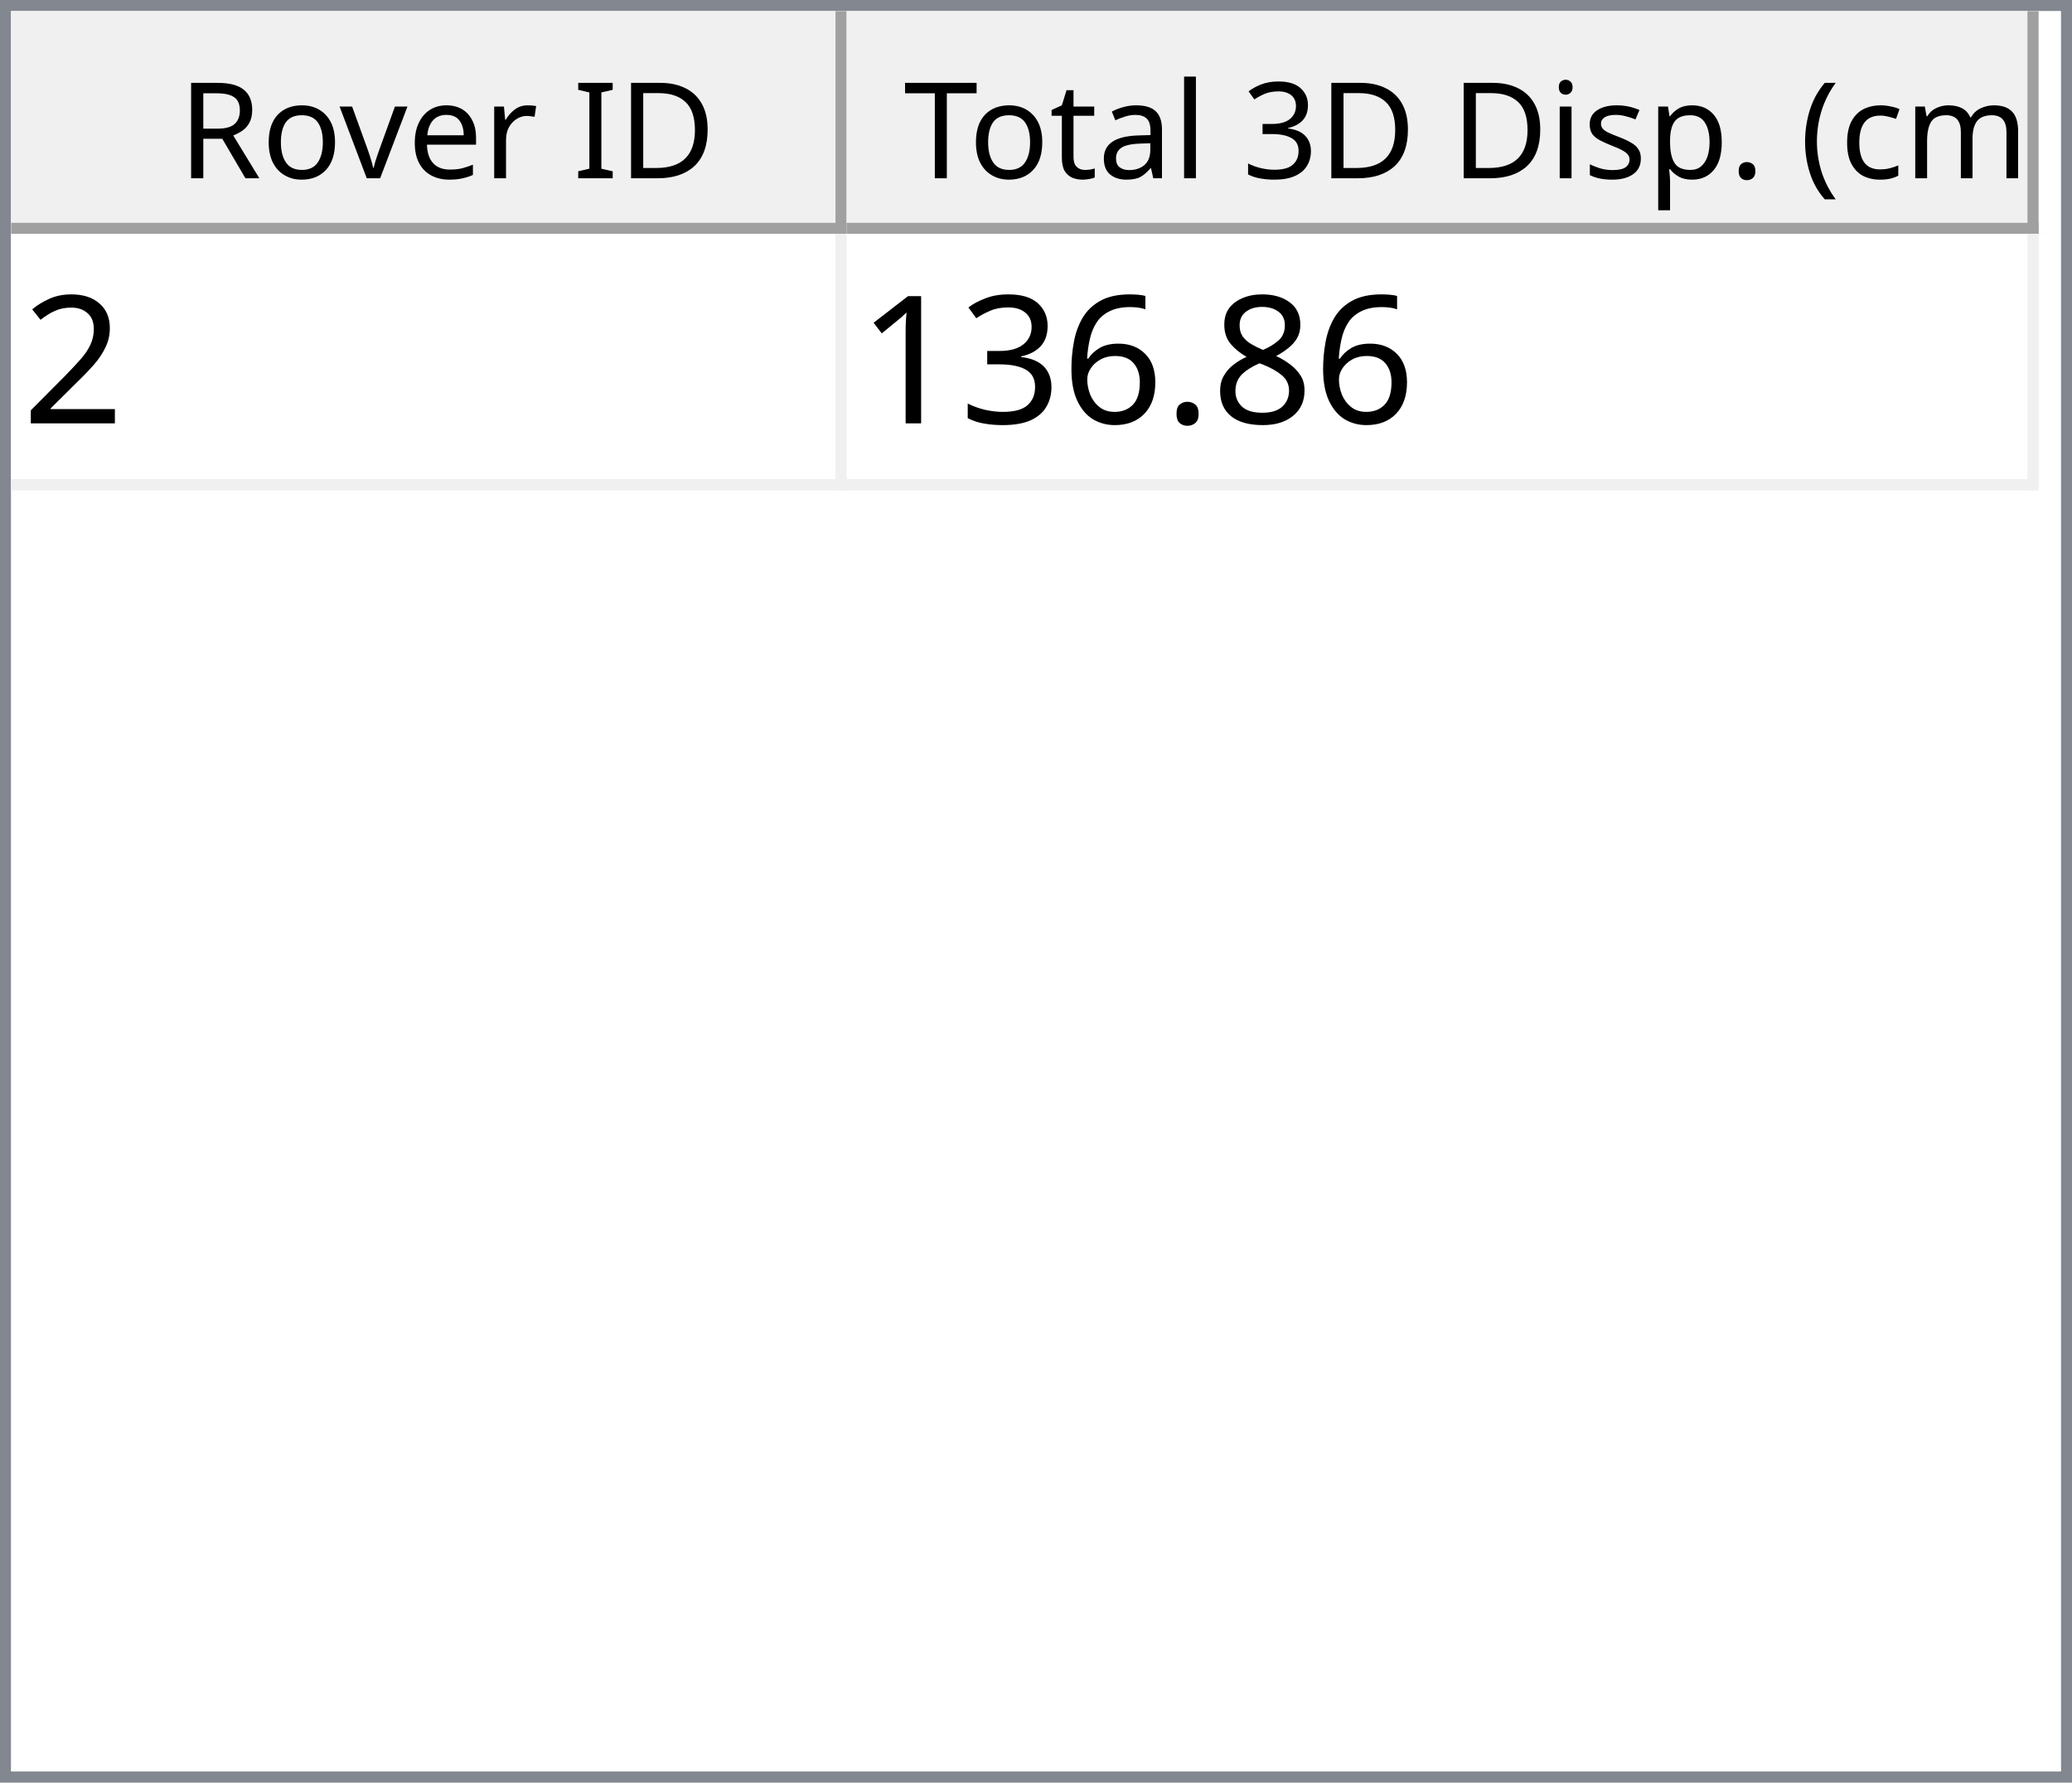
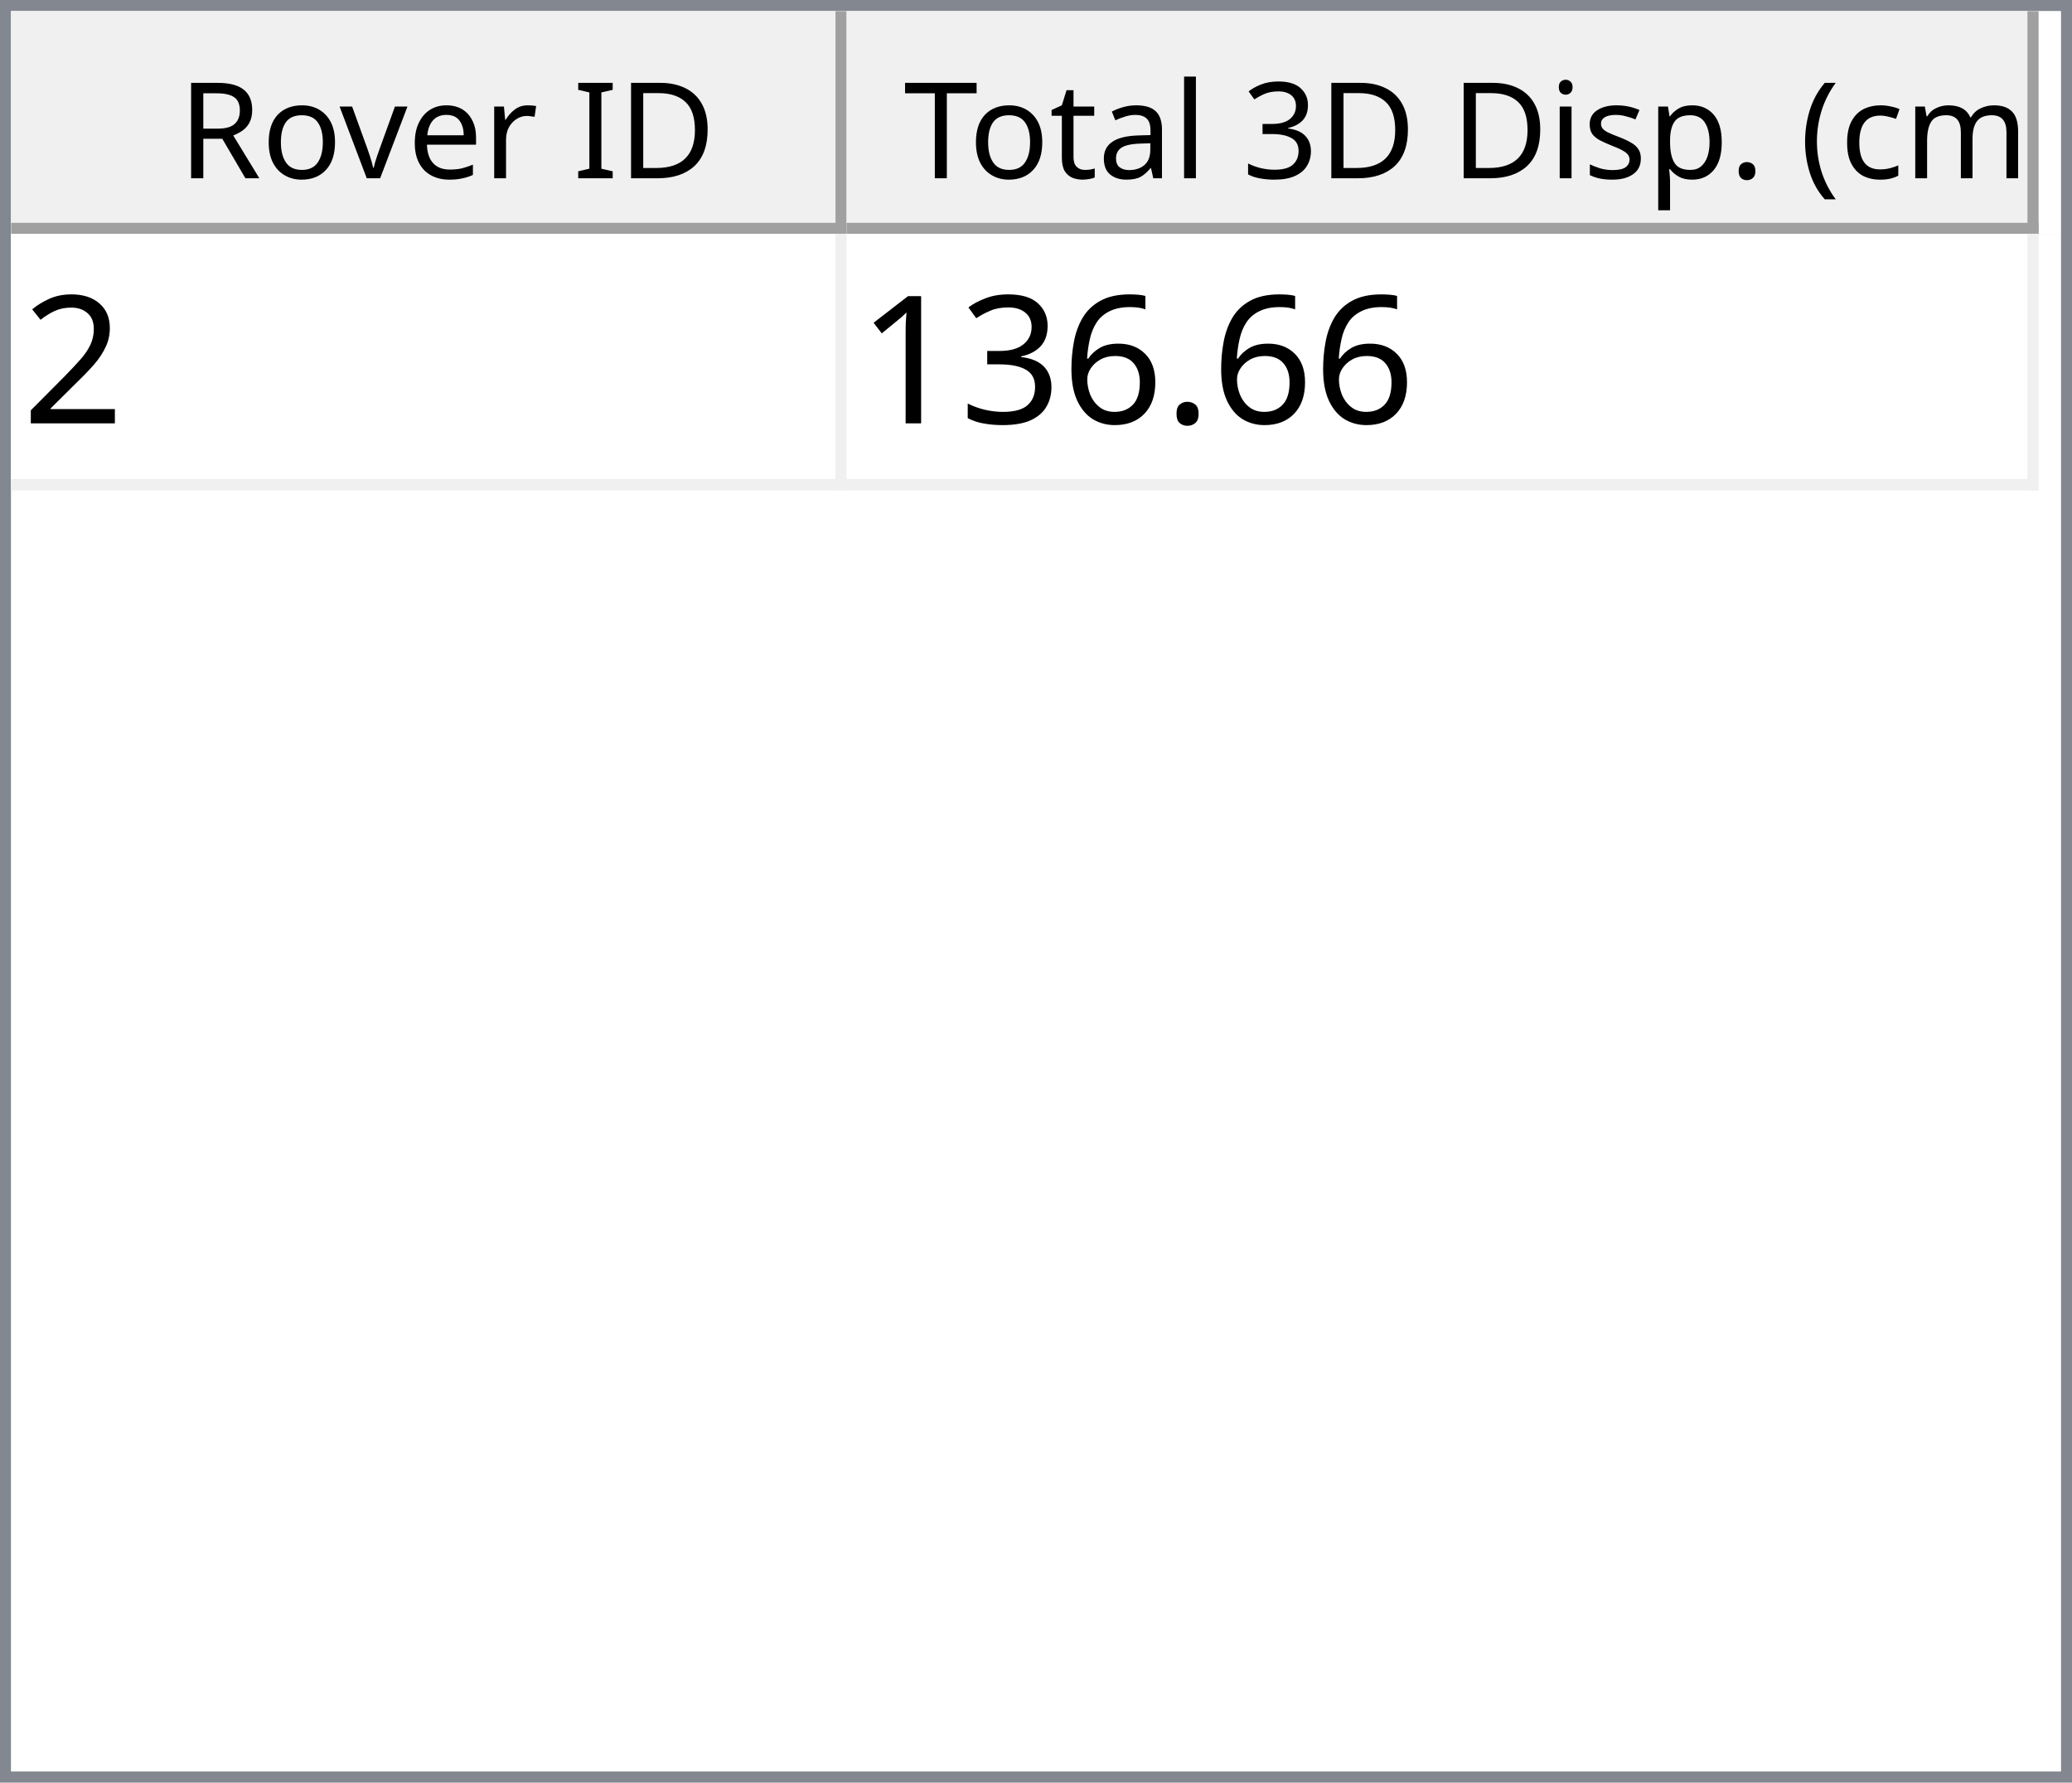
<svg xmlns="http://www.w3.org/2000/svg" style="fill-opacity:1; color-rendering:auto; color-interpolation:auto; text-rendering:auto; stroke:black; stroke-linecap:square; stroke-miterlimit:10; shape-rendering:auto; stroke-opacity:1; fill:black; stroke-dasharray:none; font-weight:normal; stroke-width:1; font-family:'Dialog'; font-style:normal; stroke-linejoin:miter; font-size:12px; stroke-dashoffset:0; image-rendering:auto;" width="186" height="160">
  <defs id="genericDefs" />
  <g>
    <defs id="defs1">
      <clipPath clipPathUnits="userSpaceOnUse" id="clipPath1">
        <path d="M0 0 L186 0 L186 160 L0 160 L0 0 Z" />
      </clipPath>
      <clipPath clipPathUnits="userSpaceOnUse" id="clipPath2">
        <path d="M0 0 L0 160 L186 160 L186 0 Z" />
      </clipPath>
      <clipPath clipPathUnits="userSpaceOnUse" id="clipPath3">
        <path d="M0 0 L0 20 L184 20 L184 0 Z" />
      </clipPath>
      <clipPath clipPathUnits="userSpaceOnUse" id="clipPath4">
        <path d="M0 0 L0 20 L75 20 L75 0 Z" />
      </clipPath>
      <clipPath clipPathUnits="userSpaceOnUse" id="clipPath5">
        <path d="M1 1 L1 19 L74 19 L74 1 Z" />
      </clipPath>
      <clipPath clipPathUnits="userSpaceOnUse" id="clipPath6">
        <path d="M0 0 L0 18 L73 18 L73 0 Z" />
      </clipPath>
      <clipPath clipPathUnits="userSpaceOnUse" id="clipPath7">
        <path d="M-0.5 -0.5 L-0.5 19.5 L74.5 19.5 L74.5 -0.5 Z" />
      </clipPath>
      <clipPath clipPathUnits="userSpaceOnUse" id="clipPath8">
        <path d="M0 0 L0 20 L107 20 L107 0 Z" />
      </clipPath>
      <clipPath clipPathUnits="userSpaceOnUse" id="clipPath9">
        <path d="M1 1 L1 19 L106 19 L106 1 Z" />
      </clipPath>
      <clipPath clipPathUnits="userSpaceOnUse" id="clipPath10">
        <path d="M0 0 L0 18 L105 18 L105 0 Z" />
      </clipPath>
      <clipPath clipPathUnits="userSpaceOnUse" id="clipPath11">
        <path d="M-0.5 -0.5 L-0.5 19.5 L106.5 19.5 L106.5 -0.5 Z" />
      </clipPath>
      <clipPath clipPathUnits="userSpaceOnUse" id="clipPath12">
        <path d="M0 0 L0 138 L184 138 L184 0 Z" />
      </clipPath>
      <clipPath clipPathUnits="userSpaceOnUse" id="clipPath13">
        <path d="M0 0 L0 23 L182 23 L182 0 Z" />
      </clipPath>
      <clipPath clipPathUnits="userSpaceOnUse" id="clipPath14">
        <path d="M-0.5 -0.5 L-0.5 22.5 L181.5 22.5 L181.5 -0.5 Z" />
      </clipPath>
      <clipPath clipPathUnits="userSpaceOnUse" id="clipPath15">
        <path d="M0 0 L0 22 L74 22 L74 0 Z" />
      </clipPath>
      <clipPath clipPathUnits="userSpaceOnUse" id="clipPath16">
        <path d="M0 0 L0 22 L106 22 L106 0 Z" />
      </clipPath>
      <font horiz-adv-x="64.551" id="font1">
        <font-face ascent="107.91" descent="25.098" units-per-em="100" style="font-style:normal; font-family:Segoe UI; font-weight:normal;" />
        <missing-glyph horiz-adv-x="64.551" d="M8.109 0 L8.109 68.266 L56.453 68.266 L56.453 0 L8.109 0 ZM15.328 7.234 L49.219 7.234 L49.219 61.031 L15.328 61.031 L15.328 7.234 Z" />
        <glyph unicode="D" horiz-adv-x="70.117" d="M9.188 0 L9.188 70.016 L28.516 70.016 Q65.531 70.016 65.531 35.891 Q65.531 19.672 55.25 9.836 Q44.969 0 27.734 0 L9.188 0 ZM17.391 62.594 L17.391 7.422 L27.828 7.422 Q41.609 7.422 49.273 14.797 Q56.938 22.172 56.938 35.688 Q56.938 62.594 28.328 62.594 L17.391 62.594 Z" />
        <glyph unicode="I" horiz-adv-x="26.611" d="M17.391 0 L9.188 0 L9.188 70.016 L17.391 70.016 L17.391 0 Z" />
        <glyph unicode=" " horiz-adv-x="27.393" d="" />
        <glyph unicode="r" horiz-adv-x="34.766" d="M34.188 41.891 Q32.078 43.5 28.125 43.5 Q23 43.5 19.555 38.672 Q16.109 33.844 16.109 25.484 L16.109 0 L8.109 0 L8.109 50 L16.109 50 L16.109 39.703 L16.312 39.703 Q18.016 44.969 21.531 47.922 Q25.047 50.875 29.391 50.875 Q32.516 50.875 34.188 50.203 L34.188 41.891 Z" />
        <glyph unicode="e" horiz-adv-x="52.295" d="M48.297 23 L12.984 23 Q13.188 14.656 17.484 10.109 Q21.781 5.562 29.297 5.562 Q37.75 5.562 44.828 11.141 L44.828 3.609 Q38.234 -1.172 27.391 -1.172 Q16.797 -1.172 10.742 5.641 Q4.688 12.453 4.688 24.812 Q4.688 36.469 11.305 43.82 Q17.922 51.172 27.734 51.172 Q37.547 51.172 42.922 44.828 Q48.297 38.484 48.297 27.203 L48.297 23 ZM40.094 29.781 Q40.047 36.719 36.75 40.578 Q33.453 44.438 27.594 44.438 Q21.922 44.438 17.969 40.383 Q14.016 36.328 13.094 29.781 L40.094 29.781 Z" />
        <glyph unicode="v" horiz-adv-x="47.9" d="M47.406 50 L27.484 0 L19.625 0 L0.688 50 L9.469 50 L22.172 13.672 Q23.578 9.672 23.922 6.688 L24.125 6.688 Q24.609 10.453 25.688 13.484 L38.969 50 L47.406 50 Z" />
        <glyph unicode="o" horiz-adv-x="58.594" d="M29 -1.172 Q17.922 -1.172 11.305 5.836 Q4.688 12.844 4.688 24.422 Q4.688 37.016 11.57 44.094 Q18.453 51.172 30.172 51.172 Q41.359 51.172 47.633 44.289 Q53.906 37.406 53.906 25.203 Q53.906 13.234 47.141 6.031 Q40.375 -1.172 29 -1.172 ZM29.594 44.438 Q21.875 44.438 17.383 39.188 Q12.891 33.938 12.891 24.703 Q12.891 15.828 17.43 10.695 Q21.969 5.562 29.594 5.562 Q37.359 5.562 41.531 10.594 Q45.703 15.625 45.703 24.906 Q45.703 34.281 41.531 39.359 Q37.359 44.438 29.594 44.438 Z" />
        <glyph unicode="R" horiz-adv-x="59.814" d="M59.375 0 L49.609 0 L37.891 19.625 Q36.281 22.359 34.766 24.289 Q33.25 26.219 31.664 27.438 Q30.078 28.656 28.25 29.219 Q26.422 29.781 24.125 29.781 L17.391 29.781 L17.391 0 L9.188 0 L9.188 70.016 L30.078 70.016 Q34.672 70.016 38.555 68.867 Q42.438 67.719 45.289 65.375 Q48.141 63.031 49.758 59.547 Q51.375 56.062 51.375 51.375 Q51.375 47.703 50.273 44.656 Q49.172 41.609 47.148 39.211 Q45.125 36.812 42.266 35.133 Q39.406 33.453 35.844 32.516 L35.844 32.328 Q37.594 31.547 38.891 30.547 Q40.188 29.547 41.359 28.18 Q42.531 26.812 43.68 25.078 Q44.828 23.344 46.234 21.047 L59.375 0 ZM17.391 62.594 L17.391 37.203 L28.516 37.203 Q31.594 37.203 34.203 38.133 Q36.812 39.062 38.719 40.797 Q40.625 42.531 41.703 45.047 Q42.781 47.562 42.781 50.688 Q42.781 56.297 39.141 59.445 Q35.5 62.594 28.609 62.594 L17.391 62.594 Z" />
        <glyph unicode=")" horiz-adv-x="30.176" d="M8.297 -15.922 L1.172 -15.922 Q16.406 2.344 16.406 26.812 Q16.406 51.469 1.078 70.016 L8.297 70.016 Q23.531 52.156 23.531 26.703 Q23.531 1.375 8.297 -15.922 Z" />
        <glyph unicode="m" horiz-adv-x="86.133" d="M79.109 0 L71.094 0 L71.094 28.719 Q71.094 37.016 68.531 40.727 Q65.969 44.438 59.906 44.438 Q54.781 44.438 51.195 39.75 Q47.609 35.062 47.609 28.516 L47.609 0 L39.594 0 L39.594 29.688 Q39.594 44.438 28.219 44.438 Q22.953 44.438 19.531 40.016 Q16.109 35.594 16.109 28.516 L16.109 0 L8.109 0 L8.109 50 L16.109 50 L16.109 42.094 L16.312 42.094 Q21.625 51.172 31.844 51.172 Q36.969 51.172 40.773 48.312 Q44.578 45.453 46 40.828 Q51.562 51.172 62.594 51.172 Q79.109 51.172 79.109 30.812 L79.109 0 Z" />
        <glyph unicode="c" horiz-adv-x="46.191" d="M42.188 2.297 Q36.422 -1.172 28.516 -1.172 Q17.828 -1.172 11.258 5.789 Q4.688 12.75 4.688 23.828 Q4.688 36.188 11.766 43.68 Q18.844 51.172 30.672 51.172 Q37.25 51.172 42.281 48.734 L42.281 40.531 Q36.719 44.438 30.375 44.438 Q22.703 44.438 17.797 38.945 Q12.891 33.453 12.891 24.516 Q12.891 15.719 17.508 10.641 Q22.125 5.562 29.891 5.562 Q36.422 5.562 42.188 9.906 L42.188 2.297 Z" />
        <glyph unicode="(" horiz-adv-x="30.176" d="M29.109 -15.922 L21.969 -15.922 Q6.844 1.375 6.844 26.703 Q6.844 52.156 21.969 70.016 L29.203 70.016 Q13.875 51.469 13.875 26.812 Q13.875 2.344 29.109 -15.922 Z" />
        <glyph unicode="." horiz-adv-x="21.68" d="M10.891 -1.078 Q8.641 -1.078 7.055 0.539 Q5.469 2.156 5.469 4.391 Q5.469 6.641 7.055 8.273 Q8.641 9.906 10.891 9.906 Q13.188 9.906 14.797 8.273 Q16.406 6.641 16.406 4.391 Q16.406 2.156 14.797 0.539 Q13.188 -1.078 10.891 -1.078 Z" />
        <glyph unicode="p" horiz-adv-x="58.789" d="M16.312 7.234 L16.109 7.234 L16.109 -23 L8.109 -23 L8.109 50 L16.109 50 L16.109 41.219 L16.312 41.219 Q22.219 51.172 33.594 51.172 Q43.266 51.172 48.688 44.461 Q54.109 37.75 54.109 26.469 Q54.109 13.922 48 6.375 Q41.891 -1.172 31.297 -1.172 Q21.578 -1.172 16.312 7.234 ZM16.109 27.391 L16.109 20.406 Q16.109 14.203 20.141 9.883 Q24.172 5.562 30.375 5.562 Q37.641 5.562 41.773 11.133 Q45.906 16.703 45.906 26.609 Q45.906 34.969 42.047 39.703 Q38.188 44.438 31.594 44.438 Q24.609 44.438 20.359 39.578 Q16.109 34.719 16.109 27.391 Z" />
        <glyph unicode="s" horiz-adv-x="42.432" d="M5.078 1.812 L5.078 10.406 Q11.625 5.562 19.484 5.562 Q30.031 5.562 30.031 12.594 Q30.031 14.594 29.125 15.992 Q28.219 17.391 26.68 18.461 Q25.141 19.531 23.07 20.383 Q21 21.234 18.609 22.172 Q15.281 23.484 12.766 24.828 Q10.25 26.172 8.57 27.859 Q6.891 29.547 6.031 31.695 Q5.172 33.844 5.172 36.719 Q5.172 40.234 6.789 42.945 Q8.406 45.656 11.086 47.484 Q13.766 49.312 17.211 50.242 Q20.656 51.172 24.312 51.172 Q30.812 51.172 35.938 48.922 L35.938 40.828 Q30.422 44.438 23.25 44.438 Q21 44.438 19.195 43.922 Q17.391 43.406 16.094 42.477 Q14.797 41.547 14.086 40.258 Q13.375 38.969 13.375 37.406 Q13.375 35.453 14.086 34.133 Q14.797 32.812 16.164 31.789 Q17.531 30.766 19.484 29.938 Q21.438 29.109 23.922 28.125 Q27.25 26.859 29.883 25.516 Q32.516 24.172 34.375 22.484 Q36.234 20.797 37.234 18.602 Q38.234 16.406 38.234 13.375 Q38.234 9.672 36.602 6.938 Q34.969 4.203 32.234 2.398 Q29.5 0.594 25.93 -0.289 Q22.359 -1.172 18.453 -1.172 Q10.75 -1.172 5.078 1.812 Z" />
        <glyph unicode="i" horiz-adv-x="24.219" d="M12.203 62.703 Q10.062 62.703 8.547 64.164 Q7.031 65.625 7.031 67.875 Q7.031 70.125 8.547 71.609 Q10.062 73.094 12.203 73.094 Q14.406 73.094 15.945 71.609 Q17.484 70.125 17.484 67.875 Q17.484 65.719 15.945 64.211 Q14.406 62.703 12.203 62.703 ZM16.109 0 L8.109 0 L8.109 50 L16.109 50 L16.109 0 Z" />
        <glyph unicode="3" horiz-adv-x="53.906" d="M46.531 19.828 Q46.531 15.094 44.75 11.211 Q42.969 7.328 39.719 4.57 Q36.469 1.812 31.93 0.297 Q27.391 -1.219 21.922 -1.219 Q11.922 -1.219 6 2.594 L6 11.188 Q13.094 5.609 22.219 5.609 Q25.875 5.609 28.828 6.539 Q31.781 7.469 33.906 9.227 Q36.031 10.984 37.18 13.477 Q38.328 15.969 38.328 19.094 Q38.328 32.812 18.797 32.812 L12.984 32.812 L12.984 39.594 L18.5 39.594 Q35.797 39.594 35.797 52.484 Q35.797 64.406 22.609 64.406 Q15.188 64.406 8.688 59.422 L8.688 67.188 Q15.375 71.188 24.609 71.188 Q29 71.188 32.57 69.969 Q36.141 68.75 38.68 66.555 Q41.219 64.359 42.609 61.281 Q44 58.203 44 54.5 Q44 40.672 30.031 36.719 L30.031 36.531 Q33.594 36.141 36.625 34.797 Q39.656 33.453 41.852 31.305 Q44.047 29.156 45.289 26.25 Q46.531 23.344 46.531 19.828 Z" />
        <glyph unicode="l" horiz-adv-x="24.219" d="M16.109 0 L8.109 0 L8.109 74.031 L16.109 74.031 L16.109 0 Z" />
        <glyph unicode="a" horiz-adv-x="50.879" d="M43.891 0 L35.891 0 L35.891 7.812 L35.688 7.812 Q30.469 -1.172 20.312 -1.172 Q12.844 -1.172 8.617 2.781 Q4.391 6.734 4.391 13.281 Q4.391 27.297 20.906 29.594 L35.891 31.688 Q35.891 44.438 25.594 44.438 Q16.547 44.438 9.281 38.281 L9.281 46.484 Q16.656 51.172 26.266 51.172 Q43.891 51.172 43.891 32.516 L43.891 0 ZM35.891 25.297 L23.828 23.641 Q18.266 22.859 15.43 20.875 Q12.594 18.891 12.594 13.875 Q12.594 10.203 15.211 7.883 Q17.828 5.562 22.172 5.562 Q28.125 5.562 32.008 9.742 Q35.891 13.922 35.891 20.312 L35.891 25.297 Z" />
        <glyph unicode="t" horiz-adv-x="33.887" d="M31.297 0.484 Q28.469 -1.078 23.828 -1.078 Q10.688 -1.078 10.688 13.578 L10.688 43.172 L2.094 43.172 L2.094 50 L10.688 50 L10.688 62.203 L18.703 64.797 L18.703 50 L31.297 50 L31.297 43.172 L18.703 43.172 L18.703 14.984 Q18.703 9.969 20.414 7.82 Q22.125 5.672 26.078 5.672 Q29.109 5.672 31.297 7.328 L31.297 0.484 Z" />
        <glyph unicode="T" horiz-adv-x="52.393" d="M50.594 62.594 L30.375 62.594 L30.375 0 L22.172 0 L22.172 62.594 L2 62.594 L2 70.016 L50.594 70.016 L50.594 62.594 Z" />
      </font>
      <font horiz-adv-x="75.0" id="font2">
        <font-face ascent="100.537" descent="21.973" units-per-em="100" style="font-style:normal; font-family:sans-serif; font-weight:normal;" />
        <missing-glyph horiz-adv-x="75.0" d="M12.5 0 L12.5 62.5 L62.5 62.5 L62.5 0 L12.5 0 ZM14.062 1.562 L60.938 1.562 L60.938 60.938 L14.062 60.938 L14.062 1.562 Z" />
        <glyph unicode="2" horiz-adv-x="55.615" d="M50.344 8.453 L50.344 0 L3.031 0 Q2.938 3.172 4.047 6.109 Q5.859 10.938 9.836 15.625 Q13.812 20.312 21.344 26.469 Q33.016 36.031 37.117 41.625 Q41.219 47.219 41.219 52.203 Q41.219 57.422 37.477 61.008 Q33.734 64.594 27.734 64.594 Q21.391 64.594 17.578 60.789 Q13.766 56.984 13.719 50.25 L4.688 51.172 Q5.609 61.281 11.664 66.578 Q17.719 71.875 27.938 71.875 Q38.234 71.875 44.242 66.164 Q50.25 60.453 50.25 52 Q50.25 47.703 48.492 43.555 Q46.734 39.406 42.656 34.812 Q38.578 30.219 29.109 22.219 Q21.188 15.578 18.945 13.211 Q16.703 10.844 15.234 8.453 L50.344 8.453 Z" />
-         <glyph unicode="8" horiz-adv-x="55.615" d="M17.672 38.812 Q12.203 40.828 9.57 44.539 Q6.938 48.25 6.938 53.422 Q6.938 61.234 12.555 66.555 Q18.172 71.875 27.484 71.875 Q36.859 71.875 42.578 66.43 Q48.297 60.984 48.297 53.172 Q48.297 48.188 45.68 44.508 Q43.062 40.828 37.75 38.812 Q44.344 36.672 47.781 31.883 Q51.219 27.094 51.219 20.453 Q51.219 11.281 44.727 5.031 Q38.234 -1.219 27.641 -1.219 Q17.047 -1.219 10.547 5.055 Q4.047 11.328 4.047 20.703 Q4.047 27.688 7.594 32.398 Q11.141 37.109 17.672 38.812 ZM15.922 53.719 Q15.922 48.641 19.195 45.414 Q22.469 42.188 27.688 42.188 Q32.766 42.188 36.016 45.383 Q39.266 48.578 39.266 53.219 Q39.266 58.062 35.914 61.359 Q32.562 64.656 27.594 64.656 Q22.562 64.656 19.242 61.43 Q15.922 58.203 15.922 53.719 ZM13.094 20.656 Q13.094 16.891 14.875 13.375 Q16.656 9.859 20.172 7.93 Q23.688 6 27.734 6 Q34.031 6 38.133 10.055 Q42.234 14.109 42.234 20.359 Q42.234 26.703 38.016 30.859 Q33.797 35.016 27.438 35.016 Q21.234 35.016 17.164 30.914 Q13.094 26.812 13.094 20.656 Z" />
        <glyph unicode="." horiz-adv-x="27.783" d="M9.078 0 L9.078 10.016 L19.094 10.016 L19.094 0 L9.078 0 Z" />
        <glyph unicode="6" horiz-adv-x="55.615" d="M49.75 54.047 L41.016 53.375 Q39.844 58.547 37.703 60.891 Q34.125 64.656 28.906 64.656 Q24.703 64.656 21.531 62.312 Q17.391 59.281 14.992 53.469 Q12.594 47.656 12.5 36.922 Q15.672 41.75 20.266 44.094 Q24.859 46.438 29.891 46.438 Q38.672 46.438 44.852 39.969 Q51.031 33.5 51.031 23.25 Q51.031 16.5 48.125 10.719 Q45.219 4.938 40.141 1.859 Q35.062 -1.219 28.609 -1.219 Q17.625 -1.219 10.695 6.859 Q3.766 14.938 3.766 33.5 Q3.766 54.25 11.422 63.672 Q18.109 71.875 29.438 71.875 Q37.891 71.875 43.289 67.141 Q48.688 62.406 49.75 54.047 ZM13.875 23.188 Q13.875 18.656 15.797 14.508 Q17.719 10.359 21.188 8.18 Q24.656 6 28.469 6 Q34.031 6 38.039 10.492 Q42.047 14.984 42.047 22.703 Q42.047 30.125 38.086 34.398 Q34.125 38.672 28.125 38.672 Q22.172 38.672 18.023 34.398 Q13.875 30.125 13.875 23.188 Z" />
        <glyph unicode="3" horiz-adv-x="55.615" d="M4.203 18.891 L12.984 20.062 Q14.5 12.594 18.141 9.297 Q21.781 6 27 6 Q33.203 6 37.477 10.297 Q41.75 14.594 41.75 20.953 Q41.75 27 37.797 30.93 Q33.844 34.859 27.734 34.859 Q25.25 34.859 21.531 33.891 L22.516 41.609 Q23.391 41.5 23.922 41.5 Q29.547 41.5 34.039 44.43 Q38.531 47.359 38.531 53.469 Q38.531 58.297 35.258 61.477 Q31.984 64.656 26.812 64.656 Q21.688 64.656 18.266 61.43 Q14.844 58.203 13.875 51.766 L5.078 53.328 Q6.688 62.156 12.398 67.016 Q18.109 71.875 26.609 71.875 Q32.469 71.875 37.398 69.359 Q42.328 66.844 44.945 62.5 Q47.562 58.156 47.562 53.266 Q47.562 48.641 45.07 44.828 Q42.578 41.016 37.703 38.766 Q44.047 37.312 47.562 32.695 Q51.078 28.078 51.078 21.141 Q51.078 11.766 44.242 5.25 Q37.406 -1.266 26.953 -1.266 Q17.531 -1.266 11.305 4.352 Q5.078 9.969 4.203 18.891 Z" />
        <glyph unicode="1" horiz-adv-x="55.615" d="M37.25 0 L28.469 0 L28.469 56 Q25.297 52.984 20.141 49.953 Q14.984 46.922 10.891 45.406 L10.891 53.906 Q18.266 57.375 23.781 62.305 Q29.297 67.234 31.594 71.875 L37.25 71.875 L37.25 0 Z" />
      </font>
    </defs>
    <g style="fill:white; stroke:white;">
      <rect x="0" y="0" width="186" style="clip-path:url(#clipPath1); stroke:none;" height="160" />
    </g>
    <g style="fill:white; text-rendering:optimizeSpeed; color-rendering:optimizeSpeed; image-rendering:optimizeSpeed; shape-rendering:crispEdges; stroke:white; color-interpolation:sRGB;">
      <rect x="0" width="186" height="160" y="0" style="stroke:none;" />
      <path style="stroke:none;" d="M0 160 L186 160 L186 0 L0 0 Z" />
    </g>
    <g style="fill:rgb(240,240,240); font-family:'Segoe UI'; stroke:rgb(240,240,240);">
      <rect x="0" y="0" width="186" style="clip-path:url(#clipPath2); stroke:none;" height="160" />
    </g>
    <g style="fill:rgb(130,135,144); font-family:'Segoe UI'; stroke:rgb(130,135,144);">
      <path d="M0 0 L186 0 L186 160 L0 160 L0 0 ZM1 1 L185 1 L185 159 L1 159 L1 1 Z" style="fill-rule:evenodd; clip-path:url(#clipPath2); stroke:none;" />
    </g>
    <g style="fill:white; font-family:'Segoe UI'; stroke:white;" transform="translate(1,1)">
      <rect x="0" y="0" width="184" style="clip-path:url(#clipPath3); stroke:none;" height="20" />
    </g>
    <g style="fill:rgb(240,240,240); font-family:'Segoe UI'; stroke:rgb(240,240,240);" transform="translate(1,1)">
      <rect x="0" y="0" width="75" style="clip-path:url(#clipPath4); stroke:none;" height="20" />
    </g>
    <g style="font-family:'Segoe UI';" transform="translate(2,2)">
      <text x="14" xml:space="preserve" y="14" style="clip-path:url(#clipPath6); stroke:none;">Rover ID</text>
    </g>
    <g style="fill:rgb(160,160,160); font-family:'Segoe UI'; stroke:rgb(160,160,160); stroke-linejoin:bevel;" transform="translate(1.5,1.5)">
      <line x1="74" x2="74" y1="0" style="fill:none; clip-path:url(#clipPath7);" y2="19" />
    </g>
    <g style="fill:rgb(160,160,160); font-family:'Segoe UI'; stroke:rgb(160,160,160); stroke-linejoin:bevel;" transform="matrix(1,0,0,1,1,1) translate(0.5,0.5)">
      <line x1="0" x2="74" y1="19" style="fill:none; clip-path:url(#clipPath7);" y2="19" />
    </g>
    <g style="fill:rgb(240,240,240); font-family:'Segoe UI'; stroke:rgb(240,240,240);" transform="translate(76,1)">
      <rect x="0" y="0" width="107" style="clip-path:url(#clipPath8); stroke:none;" height="20" />
    </g>
    <g style="font-family:'Segoe UI';" transform="translate(77,2)">
      <text x="1" xml:space="preserve" y="14" style="clip-path:url(#clipPath10); stroke:none;"> Total 3D Disp. (cm)</text>
    </g>
    <g style="fill:rgb(160,160,160); font-family:'Segoe UI'; stroke:rgb(160,160,160); stroke-linejoin:bevel;" transform="translate(76.5,1.5)">
      <line x1="106" x2="106" y1="0" style="fill:none; clip-path:url(#clipPath11);" y2="19" />
    </g>
    <g style="fill:rgb(160,160,160); font-family:'Segoe UI'; stroke:rgb(160,160,160); stroke-linejoin:bevel;" transform="matrix(1,0,0,1,76,1) translate(0.5,0.5)">
      <line x1="0" x2="106" y1="19" style="fill:none; clip-path:url(#clipPath11);" y2="19" />
    </g>
    <g style="fill:white; font-family:'Segoe UI'; stroke:white;" transform="translate(1,21)">
      <rect x="0" y="0" width="184" style="clip-path:url(#clipPath12); stroke:none;" height="138" />
    </g>
    <g style="fill:rgb(240,240,240); font-size:16px; font-family:sans-serif; stroke:rgb(240,240,240);" transform="translate(1,21)">
      <rect x="0" y="0" width="182" style="clip-path:url(#clipPath13); stroke:none;" height="23" />
      <line transform="translate(0.5,0.5)" x1="0" x2="181" y1="22" style="clip-path:url(#clipPath14); fill:none; stroke-linejoin:bevel;" y2="22" />
    </g>
    <g transform="matrix(1,0,0,1,1,21) translate(0.5,0.5)" style="fill:rgb(240,240,240); font-size:16px; font-family:sans-serif; stroke:rgb(240,240,240); stroke-linejoin:bevel;">
      <line x1="74" x2="74" y1="0" style="fill:none; clip-path:url(#clipPath14);" y2="22" />
    </g>
    <g transform="matrix(1,0,0,1,1,21) translate(0.5,0.5)" style="fill:rgb(240,240,240); font-size:16px; font-family:sans-serif; stroke:rgb(240,240,240); stroke-linejoin:bevel;">
      <line x1="181" x2="181" y1="0" style="fill:none; clip-path:url(#clipPath14);" y2="22" />
    </g>
    <g style="fill:white; font-size:16px; font-family:sans-serif; stroke:white;" transform="matrix(1,0,0,1,1,21)">
      <rect x="0" y="0" width="74" style="clip-path:url(#clipPath15); stroke:none;" height="22" />
      <text x="1" y="17" style="fill:black; clip-path:url(#clipPath15); stroke:none;" xml:space="preserve">2</text>
    </g>
    <g style="fill:white; font-size:16px; font-family:sans-serif; stroke:white;" transform="matrix(1,0,0,1,1,21) translate(75,0)">
      <rect x="0" y="0" width="106" style="clip-path:url(#clipPath16); stroke:none;" height="22" />
-       <text x="1" y="17" style="fill:black; clip-path:url(#clipPath16); stroke:none;" xml:space="preserve">136.86</text>
+       <text x="1" y="17" style="fill:black; clip-path:url(#clipPath16); stroke:none;" xml:space="preserve">136.66</text>
    </g>
  </g>
</svg>
